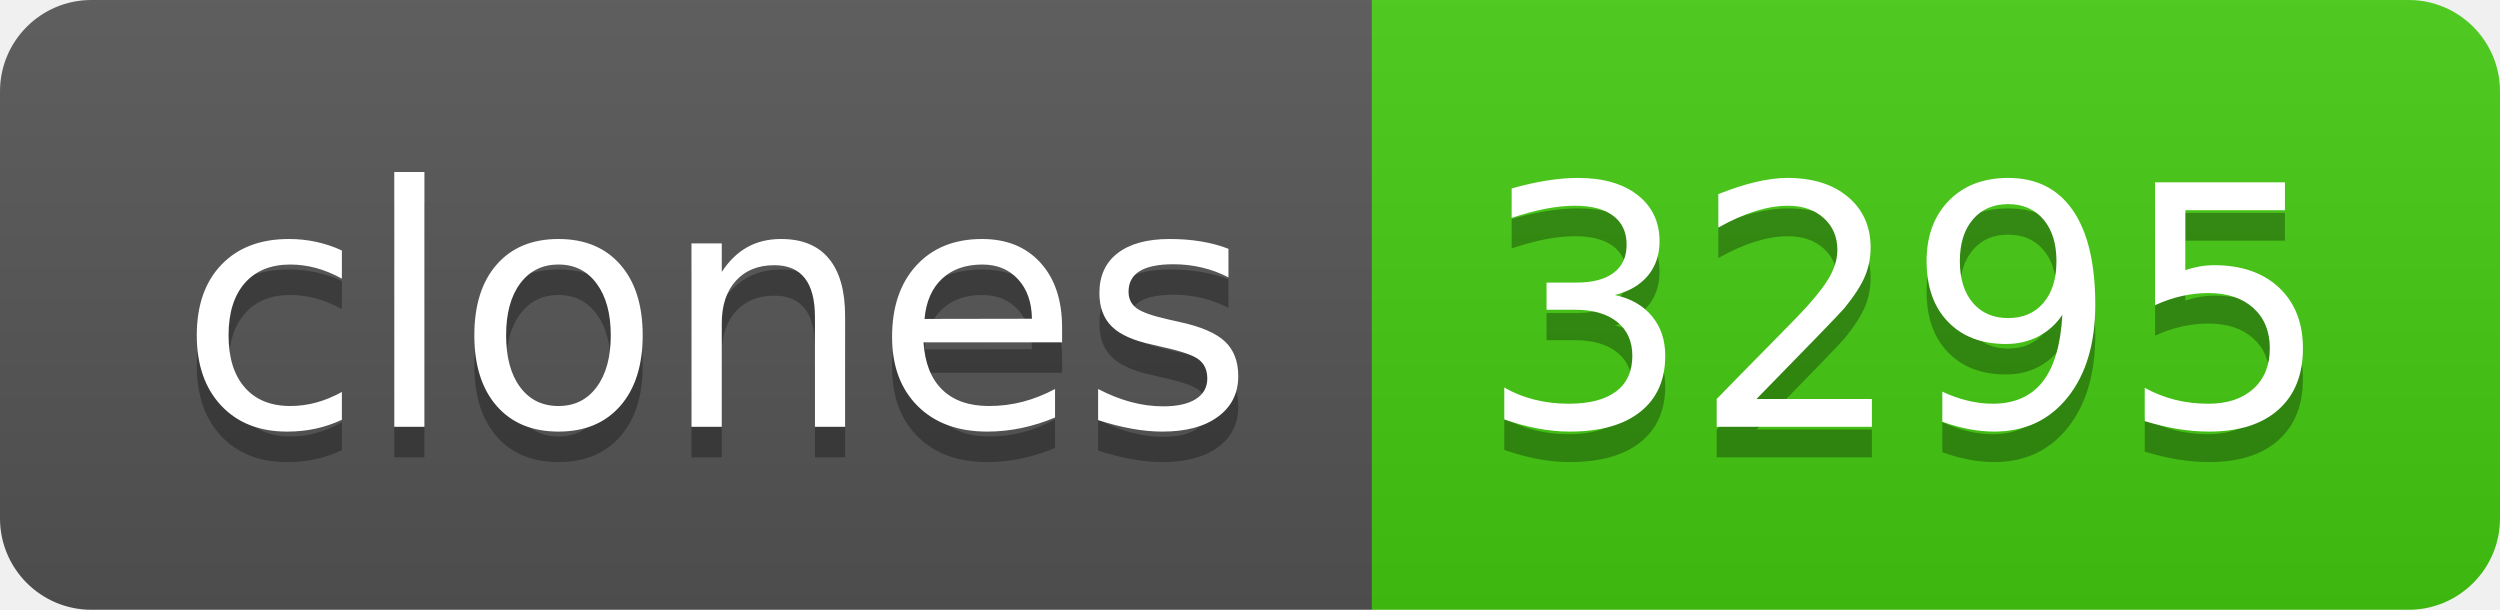
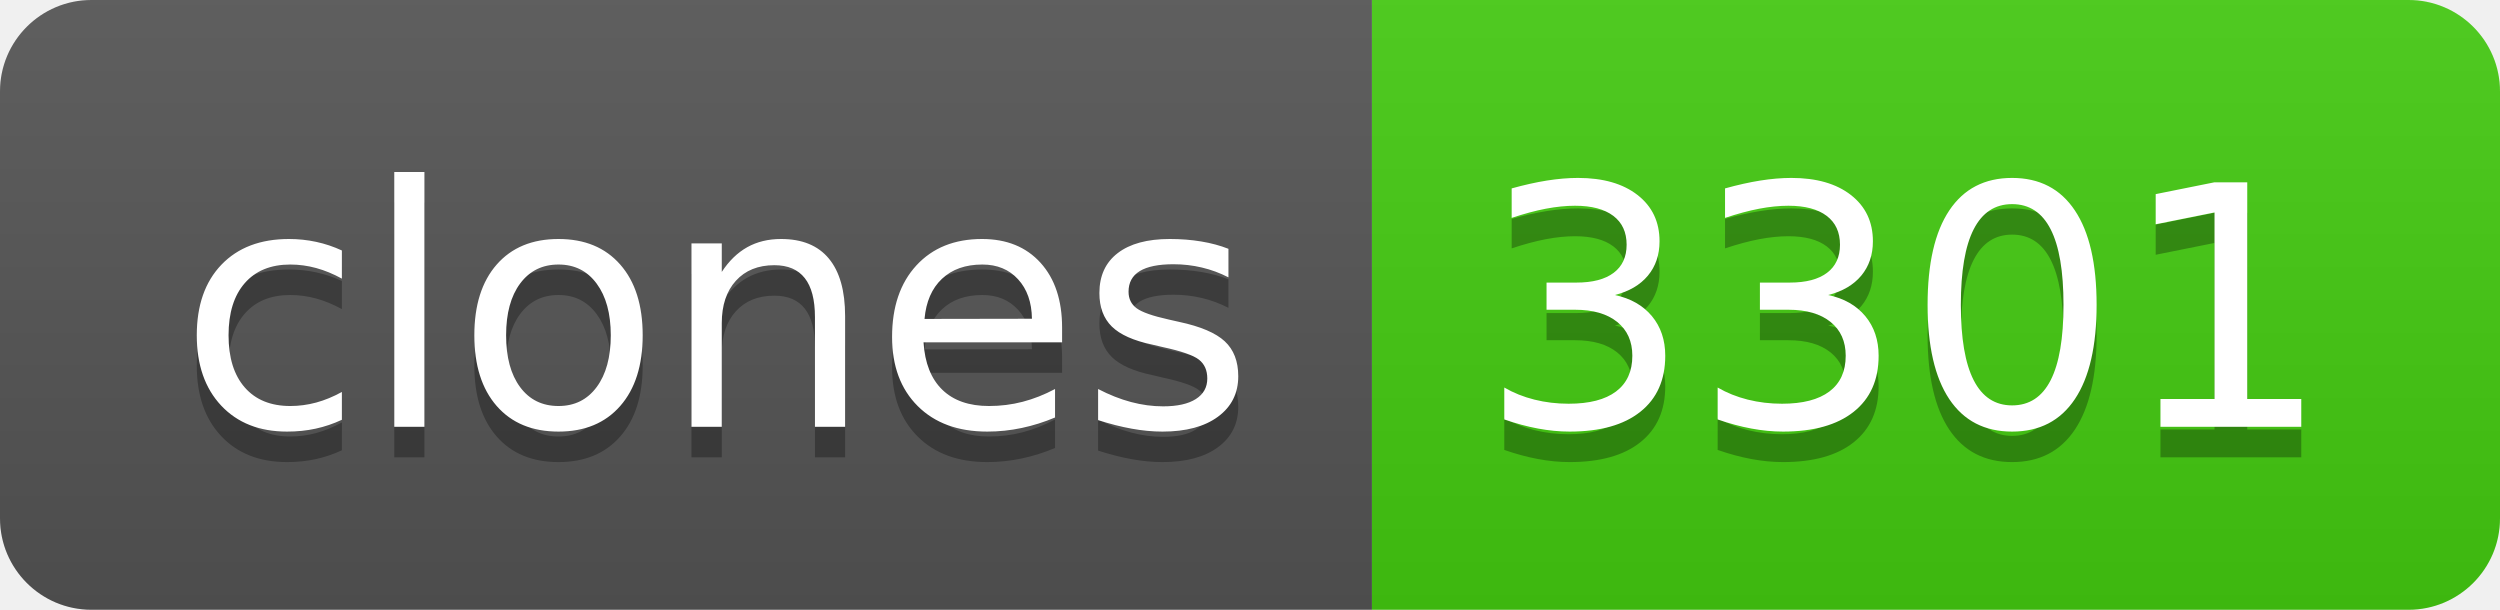
- <svg xmlns="http://www.w3.org/2000/svg" width="82" height="20" role="img" aria-label="clones: 3295">
+ <svg xmlns="http://www.w3.org/2000/svg" width="82" height="20" role="img" aria-label="clones: 3301">
  <linearGradient id="s" x2="0" y2="100%">
    <stop offset="0" stop-color="#bbb" stop-opacity=".1" />
    <stop offset="1" stop-opacity=".1" />
  </linearGradient>
  <clipPath id="r">
    <rect width="82" height="20" rx="3" fill="#fff" />
  </clipPath>
  <g clip-path="url(#r)">
    <rect width="45" height="20" fill="#555" />
    <rect x="45" width="37" height="20" fill="#4c1" />
    <rect width="82" height="20" fill="url(#s)" />
  </g>
  <g fill="#fff" text-anchor="middle" font-family="Verdana,Geneva,DejaVu Sans,sans-serif" text-rendering="geometricPrecision" font-size="110">
    <text aria-hidden="true" x="235" y="150" fill="#010101" fill-opacity=".3" transform="scale(.1)" textLength="350">clones</text>
    <text x="235" y="140" transform="scale(.1)" fill="#fff" textLength="350">clones</text>
-     <text aria-hidden="true" x="625" y="150" fill="#010101" fill-opacity=".3" transform="scale(.1)" textLength="270">3295</text>
-     <text x="625" y="140" transform="scale(.1)" fill="#fff" textLength="270">3295</text>
+     <text aria-hidden="true" x="625" y="150" fill="#010101" fill-opacity=".3" transform="scale(.1)" textLength="270">3301</text>
+     <text x="625" y="140" transform="scale(.1)" fill="#fff" textLength="270">3301</text>
  </g>
</svg>
